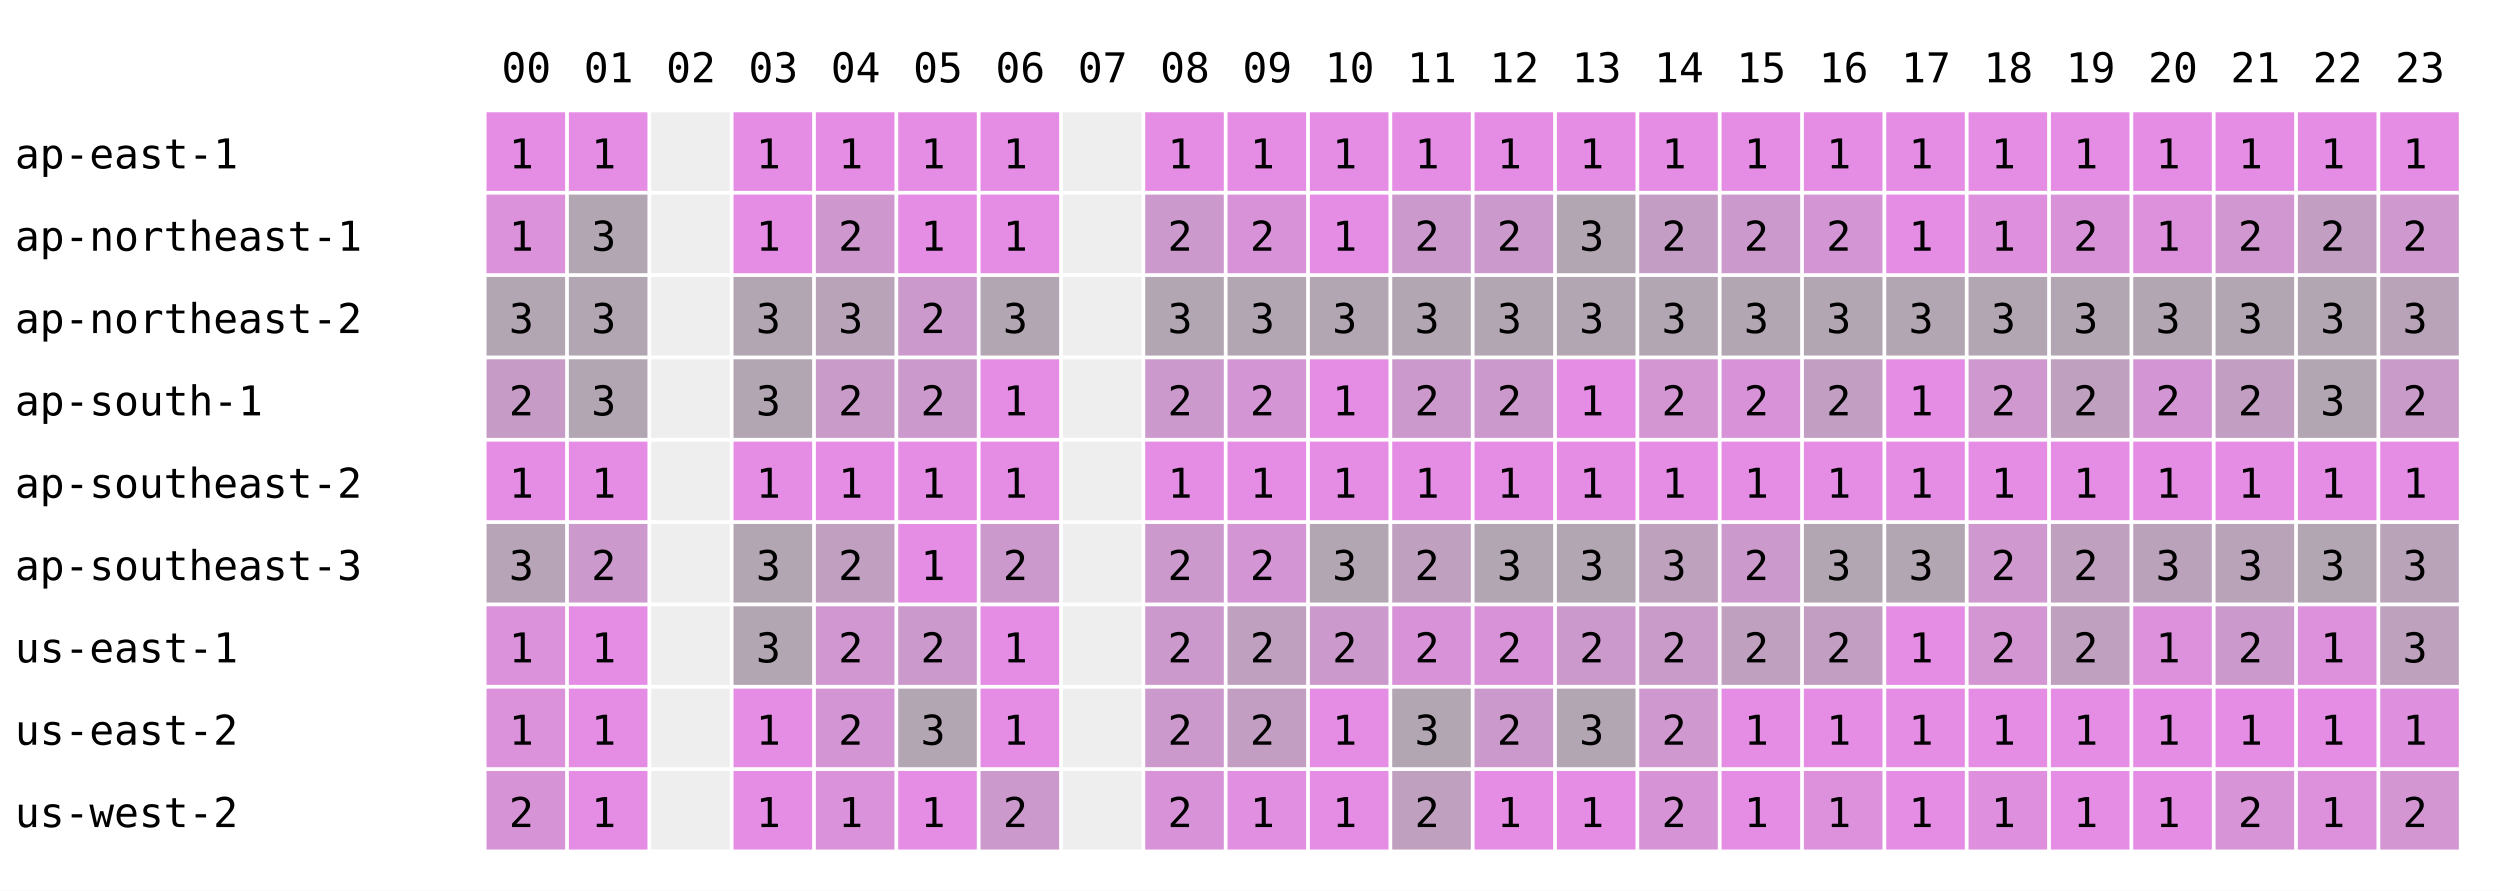
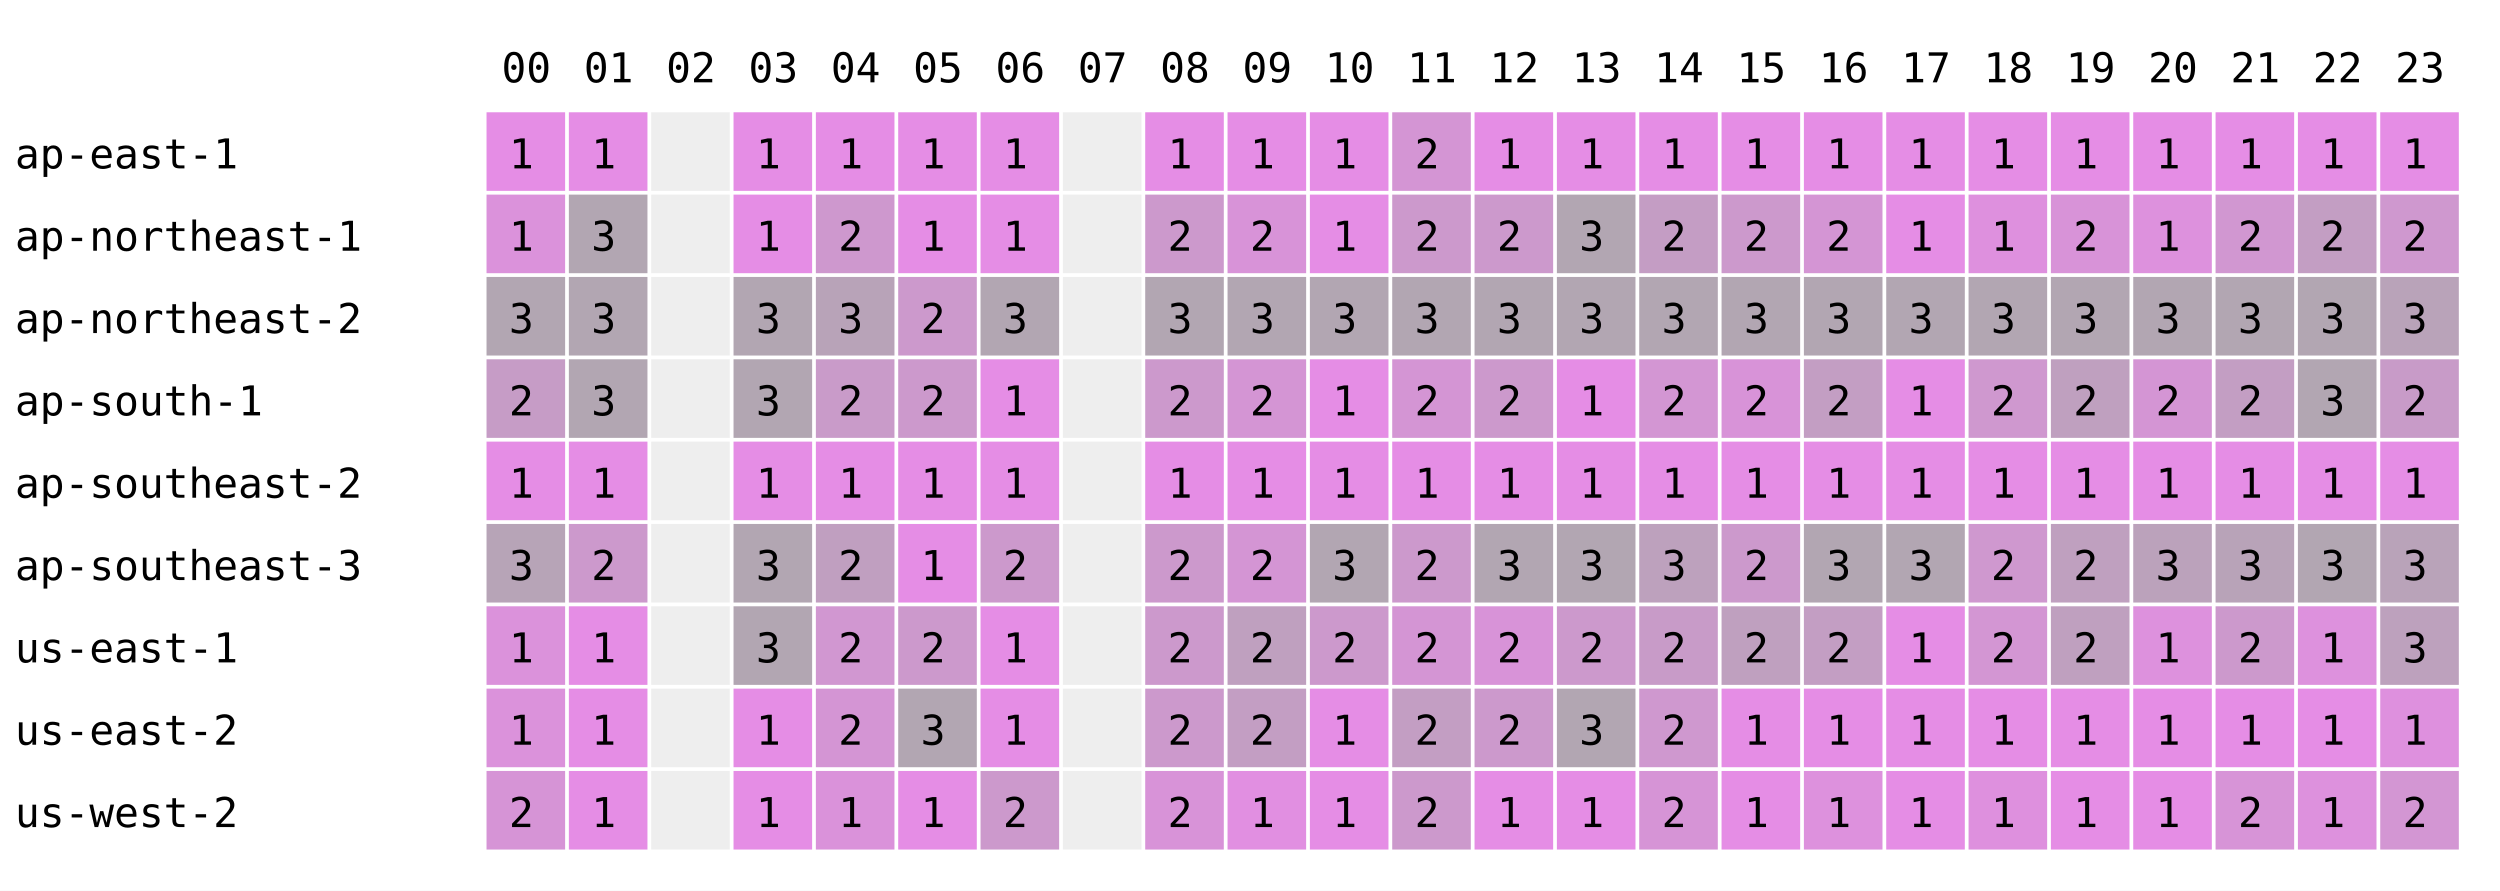
<svg xmlns="http://www.w3.org/2000/svg" width="668" height="238" font-family="monospace" font-size="11">
  <rect width="668" height="238" fill="white" />
  <text x="134" y="22">00</text>
  <text x="156" y="22">01</text>
  <text x="178" y="22">02</text>
  <text x="200" y="22">03</text>
  <text x="222" y="22">04</text>
  <text x="244" y="22">05</text>
  <text x="266" y="22">06</text>
  <text x="288" y="22">07</text>
  <text x="310" y="22">08</text>
  <text x="332" y="22">09</text>
  <text x="354" y="22">10</text>
  <text x="376" y="22">11</text>
  <text x="398" y="22">12</text>
  <text x="420" y="22">13</text>
  <text x="442" y="22">14</text>
  <text x="464" y="22">15</text>
  <text x="486" y="22">16</text>
  <text x="508" y="22">17</text>
  <text x="530" y="22">18</text>
  <text x="552" y="22">19</text>
  <text x="574" y="22">20</text>
  <text x="596" y="22">21</text>
  <text x="618" y="22">22</text>
  <text x="640" y="22">23</text>
  <text x="4" y="45">ap-east-1</text>
  <rect x="130" y="30" width="21" height="21" fill="rgb(229,141,229)" />
  <text x="136" y="45">1</text>
  <rect x="152" y="30" width="21" height="21" fill="rgb(229,141,229)" />
  <text x="158" y="45">1</text>
  <rect x="174" y="30" width="21" height="21" fill="#eeeeee" />
  <rect x="196" y="30" width="21" height="21" fill="rgb(229,141,229)" />
  <text x="202" y="45">1</text>
  <rect x="218" y="30" width="21" height="21" fill="rgb(229,141,229)" />
  <text x="224" y="45">1</text>
  <rect x="240" y="30" width="21" height="21" fill="rgb(229,141,229)" />
  <text x="246" y="45">1</text>
  <rect x="262" y="30" width="21" height="21" fill="rgb(229,141,229)" />
  <text x="268" y="45">1</text>
  <rect x="284" y="30" width="21" height="21" fill="#eeeeee" />
  <rect x="306" y="30" width="21" height="21" fill="rgb(229,141,229)" />
  <text x="312" y="45">1</text>
  <rect x="328" y="30" width="21" height="21" fill="rgb(229,141,229)" />
  <text x="334" y="45">1</text>
  <rect x="350" y="30" width="21" height="21" fill="rgb(229,141,229)" />
  <text x="356" y="45">1</text>
-   <rect x="372" y="30" width="21" height="21" fill="rgb(229,141,229)" />
-   <text x="378" y="45">1</text>
+   <rect x="372" y="30" width="21" height="21" fill="rgb(212,149,212)" />
+   <text x="378" y="45">2</text>
  <rect x="394" y="30" width="21" height="21" fill="rgb(229,141,229)" />
  <text x="400" y="45">1</text>
  <rect x="416" y="30" width="21" height="21" fill="rgb(229,141,229)" />
  <text x="422" y="45">1</text>
  <rect x="438" y="30" width="21" height="21" fill="rgb(229,141,229)" />
  <text x="444" y="45">1</text>
  <rect x="460" y="30" width="21" height="21" fill="rgb(229,141,229)" />
  <text x="466" y="45">1</text>
  <rect x="482" y="30" width="21" height="21" fill="rgb(229,141,229)" />
  <text x="488" y="45">1</text>
  <rect x="504" y="30" width="21" height="21" fill="rgb(229,141,229)" />
  <text x="510" y="45">1</text>
  <rect x="526" y="30" width="21" height="21" fill="rgb(229,141,229)" />
  <text x="532" y="45">1</text>
  <rect x="548" y="30" width="21" height="21" fill="rgb(229,141,229)" />
  <text x="554" y="45">1</text>
  <rect x="570" y="30" width="21" height="21" fill="rgb(229,141,229)" />
  <text x="576" y="45">1</text>
  <rect x="592" y="30" width="21" height="21" fill="rgb(229,141,229)" />
  <text x="598" y="45">1</text>
  <rect x="614" y="30" width="21" height="21" fill="rgb(229,141,229)" />
  <text x="620" y="45">1</text>
  <rect x="636" y="30" width="21" height="21" fill="rgb(229,141,229)" />
  <text x="642" y="45">1</text>
  <text x="4" y="67">ap-northeast-1</text>
  <rect x="130" y="52" width="21" height="21" fill="rgb(219,146,219)" />
  <text x="136" y="67">1</text>
  <rect x="152" y="52" width="21" height="21" fill="rgb(178,166,178)" />
  <text x="158" y="67">3</text>
  <rect x="174" y="52" width="21" height="21" fill="#eeeeee" />
  <rect x="196" y="52" width="21" height="21" fill="rgb(229,141,229)" />
  <text x="202" y="67">1</text>
  <rect x="218" y="52" width="21" height="21" fill="rgb(206,152,206)" />
  <text x="224" y="67">2</text>
  <rect x="240" y="52" width="21" height="21" fill="rgb(229,141,229)" />
  <text x="246" y="67">1</text>
  <rect x="262" y="52" width="21" height="21" fill="rgb(229,141,229)" />
  <text x="268" y="67">1</text>
  <rect x="284" y="52" width="21" height="21" fill="#eeeeee" />
  <rect x="306" y="52" width="21" height="21" fill="rgb(204,153,204)" />
  <text x="312" y="67">2</text>
  <rect x="328" y="52" width="21" height="21" fill="rgb(216,147,216)" />
  <text x="334" y="67">2</text>
  <rect x="350" y="52" width="21" height="21" fill="rgb(229,141,229)" />
  <text x="356" y="67">1</text>
  <rect x="372" y="52" width="21" height="21" fill="rgb(204,153,204)" />
  <text x="378" y="67">2</text>
  <rect x="394" y="52" width="21" height="21" fill="rgb(204,153,204)" />
  <text x="400" y="67">2</text>
  <rect x="416" y="52" width="21" height="21" fill="rgb(178,166,178)" />
  <text x="422" y="67">3</text>
  <rect x="438" y="52" width="21" height="21" fill="rgb(196,157,196)" />
  <text x="444" y="67">2</text>
  <rect x="460" y="52" width="21" height="21" fill="rgb(204,153,204)" />
  <text x="466" y="67">2</text>
  <rect x="482" y="52" width="21" height="21" fill="rgb(212,149,212)" />
  <text x="488" y="67">2</text>
  <rect x="504" y="52" width="21" height="21" fill="rgb(229,141,229)" />
  <text x="510" y="67">1</text>
  <rect x="526" y="52" width="21" height="21" fill="rgb(222,144,222)" />
  <text x="532" y="67">1</text>
  <rect x="548" y="52" width="21" height="21" fill="rgb(216,147,216)" />
  <text x="554" y="67">2</text>
  <rect x="570" y="52" width="21" height="21" fill="rgb(221,145,221)" />
  <text x="576" y="67">1</text>
  <rect x="592" y="52" width="21" height="21" fill="rgb(209,151,209)" />
  <text x="598" y="67">2</text>
  <rect x="614" y="52" width="21" height="21" fill="rgb(195,158,195)" />
  <text x="620" y="67">2</text>
  <rect x="636" y="52" width="21" height="21" fill="rgb(207,152,207)" />
  <text x="642" y="67">2</text>
  <text x="4" y="89">ap-northeast-2</text>
  <rect x="130" y="74" width="21" height="21" fill="rgb(178,166,178)" />
  <text x="136" y="89">3</text>
  <rect x="152" y="74" width="21" height="21" fill="rgb(178,166,178)" />
  <text x="158" y="89">3</text>
  <rect x="174" y="74" width="21" height="21" fill="#eeeeee" />
  <rect x="196" y="74" width="21" height="21" fill="rgb(178,166,178)" />
  <text x="202" y="89">3</text>
  <rect x="218" y="74" width="21" height="21" fill="rgb(184,163,184)" />
  <text x="224" y="89">3</text>
  <rect x="240" y="74" width="21" height="21" fill="rgb(204,153,204)" />
  <text x="246" y="89">2</text>
  <rect x="262" y="74" width="21" height="21" fill="rgb(178,166,178)" />
  <text x="268" y="89">3</text>
  <rect x="284" y="74" width="21" height="21" fill="#eeeeee" />
  <rect x="306" y="74" width="21" height="21" fill="rgb(178,166,178)" />
  <text x="312" y="89">3</text>
  <rect x="328" y="74" width="21" height="21" fill="rgb(178,166,178)" />
  <text x="334" y="89">3</text>
  <rect x="350" y="74" width="21" height="21" fill="rgb(178,166,178)" />
  <text x="356" y="89">3</text>
  <rect x="372" y="74" width="21" height="21" fill="rgb(178,166,178)" />
  <text x="378" y="89">3</text>
  <rect x="394" y="74" width="21" height="21" fill="rgb(178,166,178)" />
  <text x="400" y="89">3</text>
  <rect x="416" y="74" width="21" height="21" fill="rgb(178,166,178)" />
  <text x="422" y="89">3</text>
  <rect x="438" y="74" width="21" height="21" fill="rgb(178,166,178)" />
  <text x="444" y="89">3</text>
  <rect x="460" y="74" width="21" height="21" fill="rgb(178,166,178)" />
  <text x="466" y="89">3</text>
  <rect x="482" y="74" width="21" height="21" fill="rgb(178,166,178)" />
  <text x="488" y="89">3</text>
  <rect x="504" y="74" width="21" height="21" fill="rgb(178,166,178)" />
  <text x="510" y="89">3</text>
  <rect x="526" y="74" width="21" height="21" fill="rgb(178,166,178)" />
  <text x="532" y="89">3</text>
  <rect x="548" y="74" width="21" height="21" fill="rgb(178,166,178)" />
  <text x="554" y="89">3</text>
  <rect x="570" y="74" width="21" height="21" fill="rgb(178,166,178)" />
  <text x="576" y="89">3</text>
  <rect x="592" y="74" width="21" height="21" fill="rgb(178,166,178)" />
  <text x="598" y="89">3</text>
  <rect x="614" y="74" width="21" height="21" fill="rgb(178,166,178)" />
  <text x="620" y="89">3</text>
  <rect x="636" y="74" width="21" height="21" fill="rgb(185,163,185)" />
  <text x="642" y="89">3</text>
  <text x="4" y="111">ap-south-1</text>
  <rect x="130" y="96" width="21" height="21" fill="rgb(198,156,198)" />
  <text x="136" y="111">2</text>
  <rect x="152" y="96" width="21" height="21" fill="rgb(178,166,178)" />
  <text x="158" y="111">3</text>
  <rect x="174" y="96" width="21" height="21" fill="#eeeeee" />
  <rect x="196" y="96" width="21" height="21" fill="rgb(178,166,178)" />
  <text x="202" y="111">3</text>
  <rect x="218" y="96" width="21" height="21" fill="rgb(201,155,201)" />
  <text x="224" y="111">2</text>
  <rect x="240" y="96" width="21" height="21" fill="rgb(204,153,204)" />
  <text x="246" y="111">2</text>
  <rect x="262" y="96" width="21" height="21" fill="rgb(229,141,229)" />
  <text x="268" y="111">1</text>
  <rect x="284" y="96" width="21" height="21" fill="#eeeeee" />
  <rect x="306" y="96" width="21" height="21" fill="rgb(204,153,204)" />
  <text x="312" y="111">2</text>
  <rect x="328" y="96" width="21" height="21" fill="rgb(212,149,212)" />
  <text x="334" y="111">2</text>
  <rect x="350" y="96" width="21" height="21" fill="rgb(229,141,229)" />
  <text x="356" y="111">1</text>
-   <rect x="372" y="96" width="21" height="21" fill="rgb(204,153,204)" />
+   <rect x="372" y="96" width="21" height="21" fill="rgb(212,149,212)" />
  <text x="378" y="111">2</text>
  <rect x="394" y="96" width="21" height="21" fill="rgb(204,153,204)" />
  <text x="400" y="111">2</text>
  <rect x="416" y="96" width="21" height="21" fill="rgb(229,141,229)" />
  <text x="422" y="111">1</text>
  <rect x="438" y="96" width="21" height="21" fill="rgb(211,150,211)" />
  <text x="444" y="111">2</text>
  <rect x="460" y="96" width="21" height="21" fill="rgb(216,147,216)" />
  <text x="466" y="111">2</text>
  <rect x="482" y="96" width="21" height="21" fill="rgb(195,158,195)" />
  <text x="488" y="111">2</text>
  <rect x="504" y="96" width="21" height="21" fill="rgb(229,141,229)" />
  <text x="510" y="111">1</text>
  <rect x="526" y="96" width="21" height="21" fill="rgb(207,152,207)" />
  <text x="532" y="111">2</text>
  <rect x="548" y="96" width="21" height="21" fill="rgb(191,160,191)" />
  <text x="554" y="111">2</text>
  <rect x="570" y="96" width="21" height="21" fill="rgb(212,149,212)" />
  <text x="576" y="111">2</text>
  <rect x="592" y="96" width="21" height="21" fill="rgb(195,158,195)" />
  <text x="598" y="111">2</text>
  <rect x="614" y="96" width="21" height="21" fill="rgb(178,166,178)" />
  <text x="620" y="111">3</text>
  <rect x="636" y="96" width="21" height="21" fill="rgb(200,155,200)" />
  <text x="642" y="111">2</text>
  <text x="4" y="133">ap-southeast-2</text>
  <rect x="130" y="118" width="21" height="21" fill="rgb(229,141,229)" />
  <text x="136" y="133">1</text>
  <rect x="152" y="118" width="21" height="21" fill="rgb(229,141,229)" />
  <text x="158" y="133">1</text>
  <rect x="174" y="118" width="21" height="21" fill="#eeeeee" />
  <rect x="196" y="118" width="21" height="21" fill="rgb(229,141,229)" />
  <text x="202" y="133">1</text>
  <rect x="218" y="118" width="21" height="21" fill="rgb(229,141,229)" />
  <text x="224" y="133">1</text>
  <rect x="240" y="118" width="21" height="21" fill="rgb(229,141,229)" />
  <text x="246" y="133">1</text>
  <rect x="262" y="118" width="21" height="21" fill="rgb(229,141,229)" />
  <text x="268" y="133">1</text>
  <rect x="284" y="118" width="21" height="21" fill="#eeeeee" />
  <rect x="306" y="118" width="21" height="21" fill="rgb(229,141,229)" />
  <text x="312" y="133">1</text>
  <rect x="328" y="118" width="21" height="21" fill="rgb(229,141,229)" />
  <text x="334" y="133">1</text>
  <rect x="350" y="118" width="21" height="21" fill="rgb(229,141,229)" />
  <text x="356" y="133">1</text>
  <rect x="372" y="118" width="21" height="21" fill="rgb(229,141,229)" />
  <text x="378" y="133">1</text>
  <rect x="394" y="118" width="21" height="21" fill="rgb(229,141,229)" />
  <text x="400" y="133">1</text>
  <rect x="416" y="118" width="21" height="21" fill="rgb(229,141,229)" />
  <text x="422" y="133">1</text>
  <rect x="438" y="118" width="21" height="21" fill="rgb(229,141,229)" />
  <text x="444" y="133">1</text>
  <rect x="460" y="118" width="21" height="21" fill="rgb(229,141,229)" />
  <text x="466" y="133">1</text>
  <rect x="482" y="118" width="21" height="21" fill="rgb(229,141,229)" />
  <text x="488" y="133">1</text>
  <rect x="504" y="118" width="21" height="21" fill="rgb(229,141,229)" />
  <text x="510" y="133">1</text>
  <rect x="526" y="118" width="21" height="21" fill="rgb(229,141,229)" />
  <text x="532" y="133">1</text>
  <rect x="548" y="118" width="21" height="21" fill="rgb(229,141,229)" />
  <text x="554" y="133">1</text>
  <rect x="570" y="118" width="21" height="21" fill="rgb(229,141,229)" />
  <text x="576" y="133">1</text>
  <rect x="592" y="118" width="21" height="21" fill="rgb(229,141,229)" />
  <text x="598" y="133">1</text>
  <rect x="614" y="118" width="21" height="21" fill="rgb(229,141,229)" />
  <text x="620" y="133">1</text>
  <rect x="636" y="118" width="21" height="21" fill="rgb(229,141,229)" />
  <text x="642" y="133">1</text>
  <text x="4" y="155">ap-southeast-3</text>
  <rect x="130" y="140" width="21" height="21" fill="rgb(183,164,183)" />
  <text x="136" y="155">3</text>
  <rect x="152" y="140" width="21" height="21" fill="rgb(204,153,204)" />
  <text x="158" y="155">2</text>
  <rect x="174" y="140" width="21" height="21" fill="#eeeeee" />
  <rect x="196" y="140" width="21" height="21" fill="rgb(178,166,178)" />
  <text x="202" y="155">3</text>
  <rect x="218" y="140" width="21" height="21" fill="rgb(192,159,192)" />
  <text x="224" y="155">2</text>
  <rect x="240" y="140" width="21" height="21" fill="rgb(229,141,229)" />
  <text x="246" y="155">1</text>
  <rect x="262" y="140" width="21" height="21" fill="rgb(204,153,204)" />
  <text x="268" y="155">2</text>
  <rect x="284" y="140" width="21" height="21" fill="#eeeeee" />
  <rect x="306" y="140" width="21" height="21" fill="rgb(204,153,204)" />
  <text x="312" y="155">2</text>
  <rect x="328" y="140" width="21" height="21" fill="rgb(212,149,212)" />
  <text x="334" y="155">2</text>
  <rect x="350" y="140" width="21" height="21" fill="rgb(178,166,178)" />
  <text x="356" y="155">3</text>
-   <rect x="372" y="140" width="21" height="21" fill="rgb(191,160,191)" />
+   <rect x="372" y="140" width="21" height="21" fill="rgb(204,153,204)" />
  <text x="378" y="155">2</text>
  <rect x="394" y="140" width="21" height="21" fill="rgb(178,166,178)" />
  <text x="400" y="155">3</text>
  <rect x="416" y="140" width="21" height="21" fill="rgb(178,166,178)" />
  <text x="422" y="155">3</text>
  <rect x="438" y="140" width="21" height="21" fill="rgb(189,161,189)" />
  <text x="444" y="155">3</text>
  <rect x="460" y="140" width="21" height="21" fill="rgb(204,153,204)" />
  <text x="466" y="155">2</text>
  <rect x="482" y="140" width="21" height="21" fill="rgb(178,166,178)" />
  <text x="488" y="155">3</text>
  <rect x="504" y="140" width="21" height="21" fill="rgb(178,166,178)" />
  <text x="510" y="155">3</text>
  <rect x="526" y="140" width="21" height="21" fill="rgb(207,152,207)" />
  <text x="532" y="155">2</text>
  <rect x="548" y="140" width="21" height="21" fill="rgb(191,160,191)" />
  <text x="554" y="155">2</text>
  <rect x="570" y="140" width="21" height="21" fill="rgb(187,162,187)" />
  <text x="576" y="155">3</text>
  <rect x="592" y="140" width="21" height="21" fill="rgb(184,163,184)" />
  <text x="598" y="155">3</text>
  <rect x="614" y="140" width="21" height="21" fill="rgb(178,166,178)" />
  <text x="620" y="155">3</text>
  <rect x="636" y="140" width="21" height="21" fill="rgb(185,163,185)" />
  <text x="642" y="155">3</text>
  <text x="4" y="177">us-east-1</text>
  <rect x="130" y="162" width="21" height="21" fill="rgb(219,146,219)" />
  <text x="136" y="177">1</text>
  <rect x="152" y="162" width="21" height="21" fill="rgb(229,141,229)" />
  <text x="158" y="177">1</text>
  <rect x="174" y="162" width="21" height="21" fill="#eeeeee" />
  <rect x="196" y="162" width="21" height="21" fill="rgb(178,166,178)" />
  <text x="202" y="177">3</text>
  <rect x="218" y="162" width="21" height="21" fill="rgb(209,151,209)" />
  <text x="224" y="177">2</text>
  <rect x="240" y="162" width="21" height="21" fill="rgb(204,153,204)" />
  <text x="246" y="177">2</text>
  <rect x="262" y="162" width="21" height="21" fill="rgb(229,141,229)" />
  <text x="268" y="177">1</text>
  <rect x="284" y="162" width="21" height="21" fill="#eeeeee" />
  <rect x="306" y="162" width="21" height="21" fill="rgb(204,153,204)" />
  <text x="312" y="177">2</text>
  <rect x="328" y="162" width="21" height="21" fill="rgb(191,160,191)" />
  <text x="334" y="177">2</text>
  <rect x="350" y="162" width="21" height="21" fill="rgb(204,153,204)" />
  <text x="356" y="177">2</text>
-   <rect x="372" y="162" width="21" height="21" fill="rgb(216,147,216)" />
+   <rect x="372" y="162" width="21" height="21" fill="rgb(212,149,212)" />
  <text x="378" y="177">2</text>
  <rect x="394" y="162" width="21" height="21" fill="rgb(216,147,216)" />
  <text x="400" y="177">2</text>
  <rect x="416" y="162" width="21" height="21" fill="rgb(204,153,204)" />
  <text x="422" y="177">2</text>
  <rect x="438" y="162" width="21" height="21" fill="rgb(200,155,200)" />
  <text x="444" y="177">2</text>
  <rect x="460" y="162" width="21" height="21" fill="rgb(191,160,191)" />
  <text x="466" y="177">2</text>
  <rect x="482" y="162" width="21" height="21" fill="rgb(195,158,195)" />
  <text x="488" y="177">2</text>
  <rect x="504" y="162" width="21" height="21" fill="rgb(229,141,229)" />
  <text x="510" y="177">1</text>
  <rect x="526" y="162" width="21" height="21" fill="rgb(211,150,211)" />
  <text x="532" y="177">2</text>
  <rect x="548" y="162" width="21" height="21" fill="rgb(191,160,191)" />
  <text x="554" y="177">2</text>
  <rect x="570" y="162" width="21" height="21" fill="rgb(221,145,221)" />
  <text x="576" y="177">1</text>
  <rect x="592" y="162" width="21" height="21" fill="rgb(204,153,204)" />
  <text x="598" y="177">2</text>
  <rect x="614" y="162" width="21" height="21" fill="rgb(221,145,221)" />
  <text x="620" y="177">1</text>
  <rect x="636" y="162" width="21" height="21" fill="rgb(189,161,189)" />
  <text x="642" y="177">3</text>
  <text x="4" y="199">us-east-2</text>
  <rect x="130" y="184" width="21" height="21" fill="rgb(219,146,219)" />
  <text x="136" y="199">1</text>
  <rect x="152" y="184" width="21" height="21" fill="rgb(229,141,229)" />
  <text x="158" y="199">1</text>
  <rect x="174" y="184" width="21" height="21" fill="#eeeeee" />
  <rect x="196" y="184" width="21" height="21" fill="rgb(229,141,229)" />
  <text x="202" y="199">1</text>
  <rect x="218" y="184" width="21" height="21" fill="rgb(212,149,212)" />
  <text x="224" y="199">2</text>
  <rect x="240" y="184" width="21" height="21" fill="rgb(178,166,178)" />
  <text x="246" y="199">3</text>
  <rect x="262" y="184" width="21" height="21" fill="rgb(229,141,229)" />
  <text x="268" y="199">1</text>
  <rect x="284" y="184" width="21" height="21" fill="#eeeeee" />
  <rect x="306" y="184" width="21" height="21" fill="rgb(204,153,204)" />
  <text x="312" y="199">2</text>
  <rect x="328" y="184" width="21" height="21" fill="rgb(195,158,195)" />
  <text x="334" y="199">2</text>
  <rect x="350" y="184" width="21" height="21" fill="rgb(229,141,229)" />
  <text x="356" y="199">1</text>
-   <rect x="372" y="184" width="21" height="21" fill="rgb(178,166,178)" />
-   <text x="378" y="199">3</text>
+   <rect x="372" y="184" width="21" height="21" fill="rgb(195,158,195)" />
+   <text x="378" y="199">2</text>
  <rect x="394" y="184" width="21" height="21" fill="rgb(204,153,204)" />
  <text x="400" y="199">2</text>
  <rect x="416" y="184" width="21" height="21" fill="rgb(178,166,178)" />
  <text x="422" y="199">3</text>
  <rect x="438" y="184" width="21" height="21" fill="rgb(207,152,207)" />
  <text x="444" y="199">2</text>
  <rect x="460" y="184" width="21" height="21" fill="rgb(229,141,229)" />
  <text x="466" y="199">1</text>
  <rect x="482" y="184" width="21" height="21" fill="rgb(229,141,229)" />
  <text x="488" y="199">1</text>
  <rect x="504" y="184" width="21" height="21" fill="rgb(229,141,229)" />
  <text x="510" y="199">1</text>
  <rect x="526" y="184" width="21" height="21" fill="rgb(229,141,229)" />
  <text x="532" y="199">1</text>
  <rect x="548" y="184" width="21" height="21" fill="rgb(229,141,229)" />
  <text x="554" y="199">1</text>
  <rect x="570" y="184" width="21" height="21" fill="rgb(229,141,229)" />
  <text x="576" y="199">1</text>
  <rect x="592" y="184" width="21" height="21" fill="rgb(229,141,229)" />
  <text x="598" y="199">1</text>
  <rect x="614" y="184" width="21" height="21" fill="rgb(229,141,229)" />
  <text x="620" y="199">1</text>
  <rect x="636" y="184" width="21" height="21" fill="rgb(222,144,222)" />
  <text x="642" y="199">1</text>
  <text x="4" y="221">us-west-2</text>
  <rect x="130" y="206" width="21" height="21" fill="rgb(214,148,214)" />
  <text x="136" y="221">2</text>
  <rect x="152" y="206" width="21" height="21" fill="rgb(229,141,229)" />
  <text x="158" y="221">1</text>
  <rect x="174" y="206" width="21" height="21" fill="#eeeeee" />
  <rect x="196" y="206" width="21" height="21" fill="rgb(229,141,229)" />
  <text x="202" y="221">1</text>
  <rect x="218" y="206" width="21" height="21" fill="rgb(218,146,218)" />
  <text x="224" y="221">1</text>
  <rect x="240" y="206" width="21" height="21" fill="rgb(229,141,229)" />
  <text x="246" y="221">1</text>
  <rect x="262" y="206" width="21" height="21" fill="rgb(204,153,204)" />
  <text x="268" y="221">2</text>
  <rect x="284" y="206" width="21" height="21" fill="#eeeeee" />
  <rect x="306" y="206" width="21" height="21" fill="rgb(216,147,216)" />
  <text x="312" y="221">2</text>
  <rect x="328" y="206" width="21" height="21" fill="rgb(225,143,225)" />
  <text x="334" y="221">1</text>
  <rect x="350" y="206" width="21" height="21" fill="rgb(229,141,229)" />
  <text x="356" y="221">1</text>
-   <rect x="372" y="206" width="21" height="21" fill="rgb(191,160,191)" />
+   <rect x="372" y="206" width="21" height="21" fill="rgb(204,153,204)" />
  <text x="378" y="221">2</text>
  <rect x="394" y="206" width="21" height="21" fill="rgb(229,141,229)" />
  <text x="400" y="221">1</text>
  <rect x="416" y="206" width="21" height="21" fill="rgb(229,141,229)" />
  <text x="422" y="221">1</text>
  <rect x="438" y="206" width="21" height="21" fill="rgb(214,148,214)" />
  <text x="444" y="221">2</text>
  <rect x="460" y="206" width="21" height="21" fill="rgb(229,141,229)" />
  <text x="466" y="221">1</text>
  <rect x="482" y="206" width="21" height="21" fill="rgb(221,145,221)" />
  <text x="488" y="221">1</text>
  <rect x="504" y="206" width="21" height="21" fill="rgb(229,141,229)" />
  <text x="510" y="221">1</text>
  <rect x="526" y="206" width="21" height="21" fill="rgb(222,144,222)" />
  <text x="532" y="221">1</text>
  <rect x="548" y="206" width="21" height="21" fill="rgb(229,141,229)" />
  <text x="554" y="221">1</text>
  <rect x="570" y="206" width="21" height="21" fill="rgb(229,141,229)" />
  <text x="576" y="221">1</text>
  <rect x="592" y="206" width="21" height="21" fill="rgb(215,148,215)" />
  <text x="598" y="221">2</text>
  <rect x="614" y="206" width="21" height="21" fill="rgb(221,145,221)" />
  <text x="620" y="221">1</text>
  <rect x="636" y="206" width="21" height="21" fill="rgb(211,150,211)" />
  <text x="642" y="221">2</text>
</svg>
